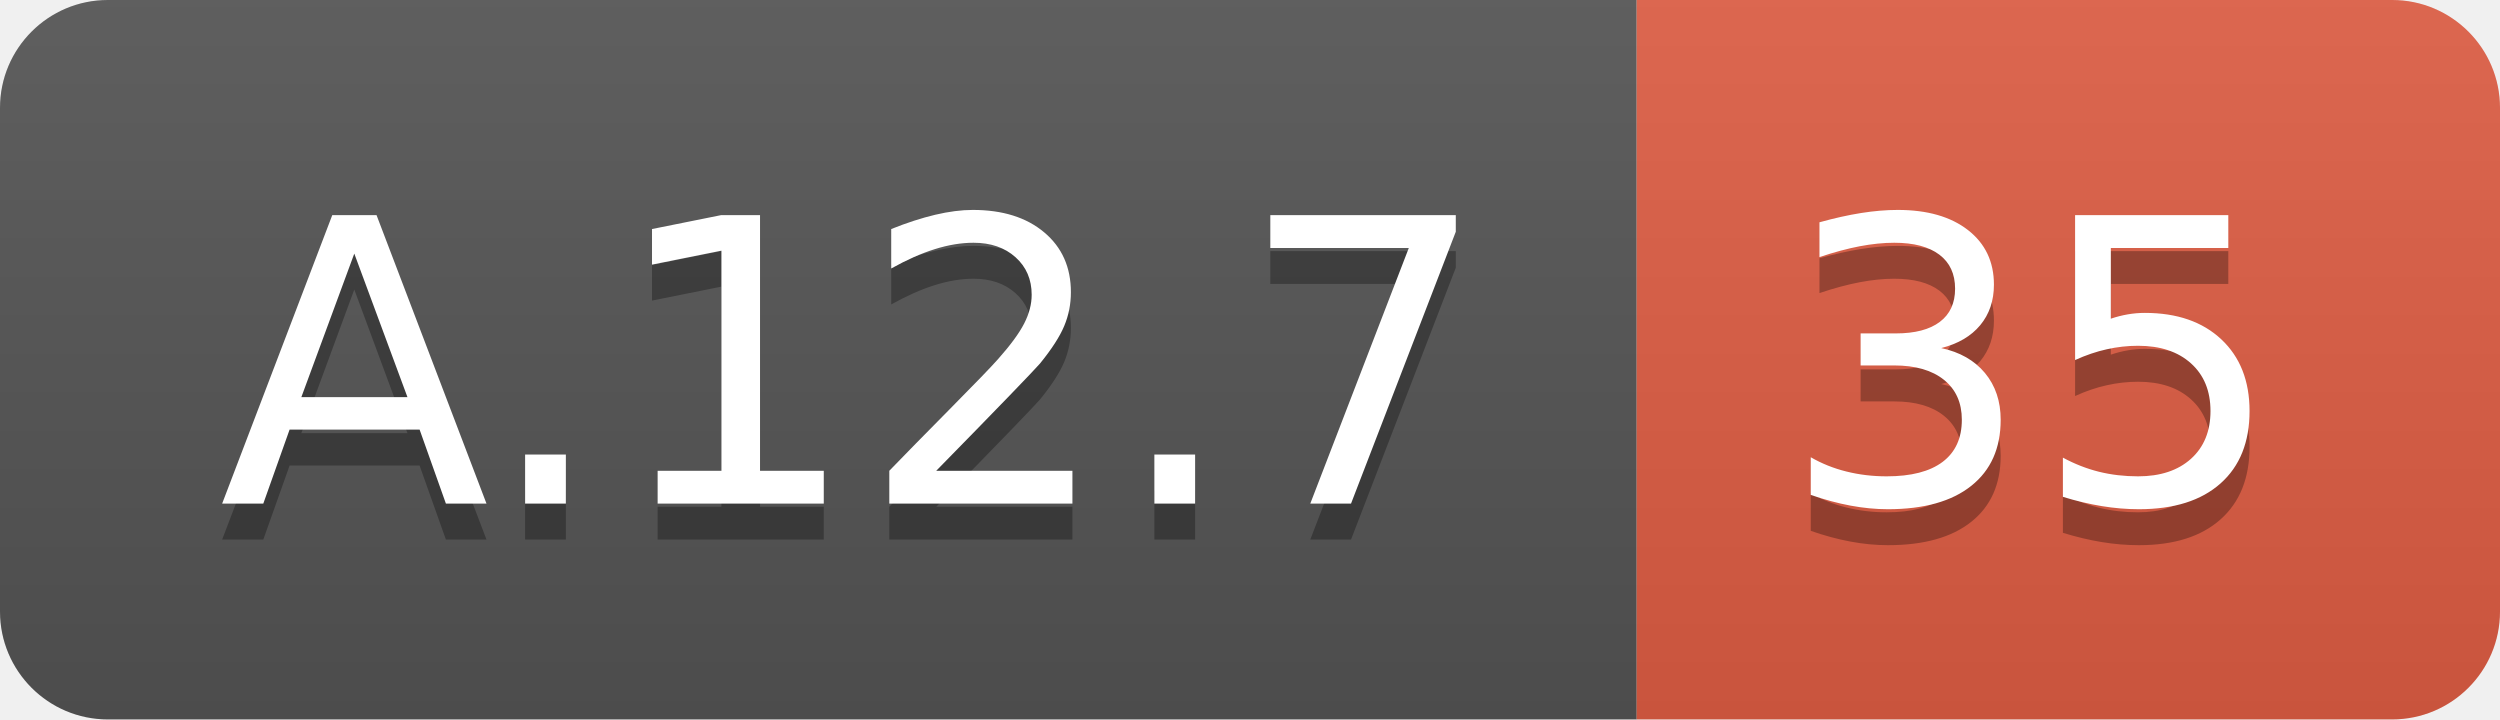
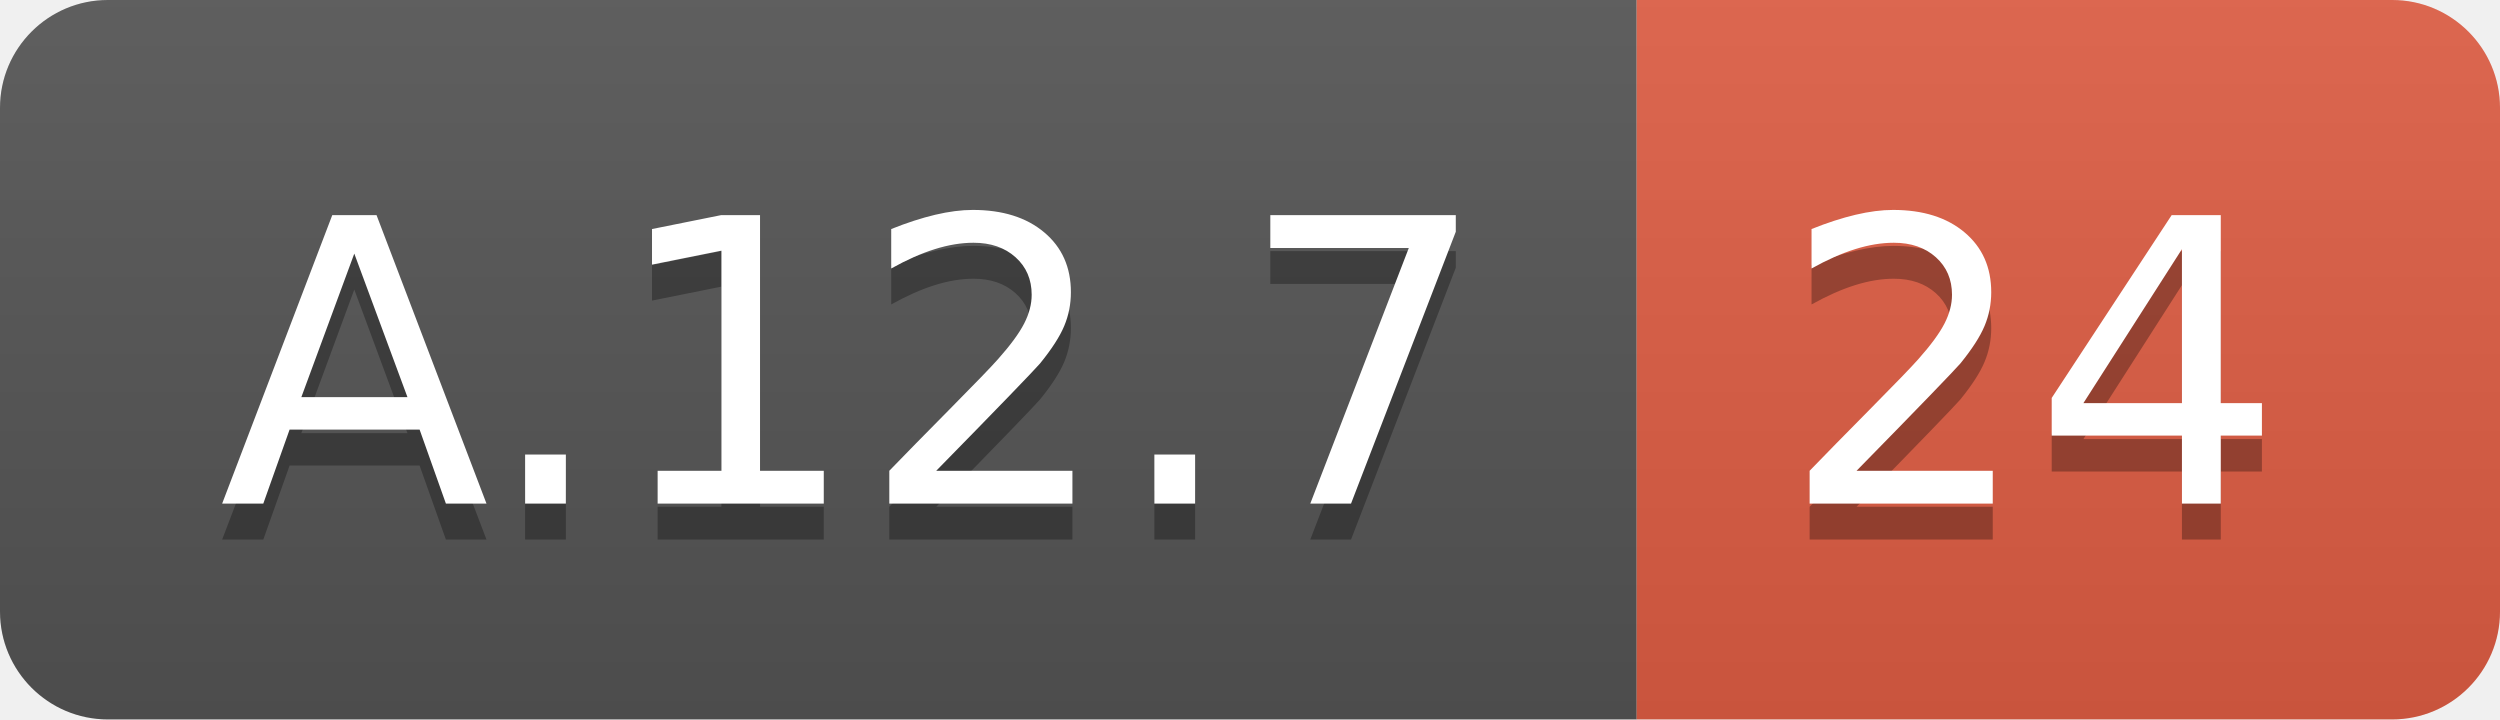
<svg xmlns="http://www.w3.org/2000/svg" width="69.5" height="20">
  <linearGradient id="smooth" x2="0" y2="100%">
    <stop offset="0" stop-color="#bbb" stop-opacity=".1" />
    <stop offset="1" stop-opacity=".1" />
  </linearGradient>
  <clipPath id="round">
    <rect width="69.5" height="20" rx="3" fill="#fff" />
  </clipPath>
  <g clip-path="url(#round)">
    <rect width="45.5" height="20" fill="#555" />
    <rect x="45.5" width="24.0" height="20" fill="#e05d44" />
    <rect width="69.5" height="20" fill="url(#smooth)" />
  </g>
  <g fill="#fff" text-anchor="middle" font-family="DejaVu Sans,Verdana,Geneva,sans-serif" font-size="110">
    <text x="237.5" y="150" fill="#010101" fill-opacity=".3" transform="scale(0.1)" textLength="355.0" lengthAdjust="spacing">A.12.7</text>
    <text x="237.5" y="140" transform="scale(0.1)" textLength="355.0" lengthAdjust="spacing">A.12.7</text>
-     <text x="565.0" y="150" fill="#010101" fill-opacity=".3" transform="scale(0.1)" textLength="140.0" lengthAdjust="spacing">35</text>
-     <text x="565.0" y="140" transform="scale(0.1)" textLength="140.0" lengthAdjust="spacing">35</text>
+     <text x="565.0" y="150" fill="#010101" fill-opacity=".3" transform="scale(0.1)" textLength="140.0" lengthAdjust="spacing">24</text>
+     <text x="565.0" y="140" transform="scale(0.1)" textLength="140.0" lengthAdjust="spacing">24</text>
  </g>
</svg>
